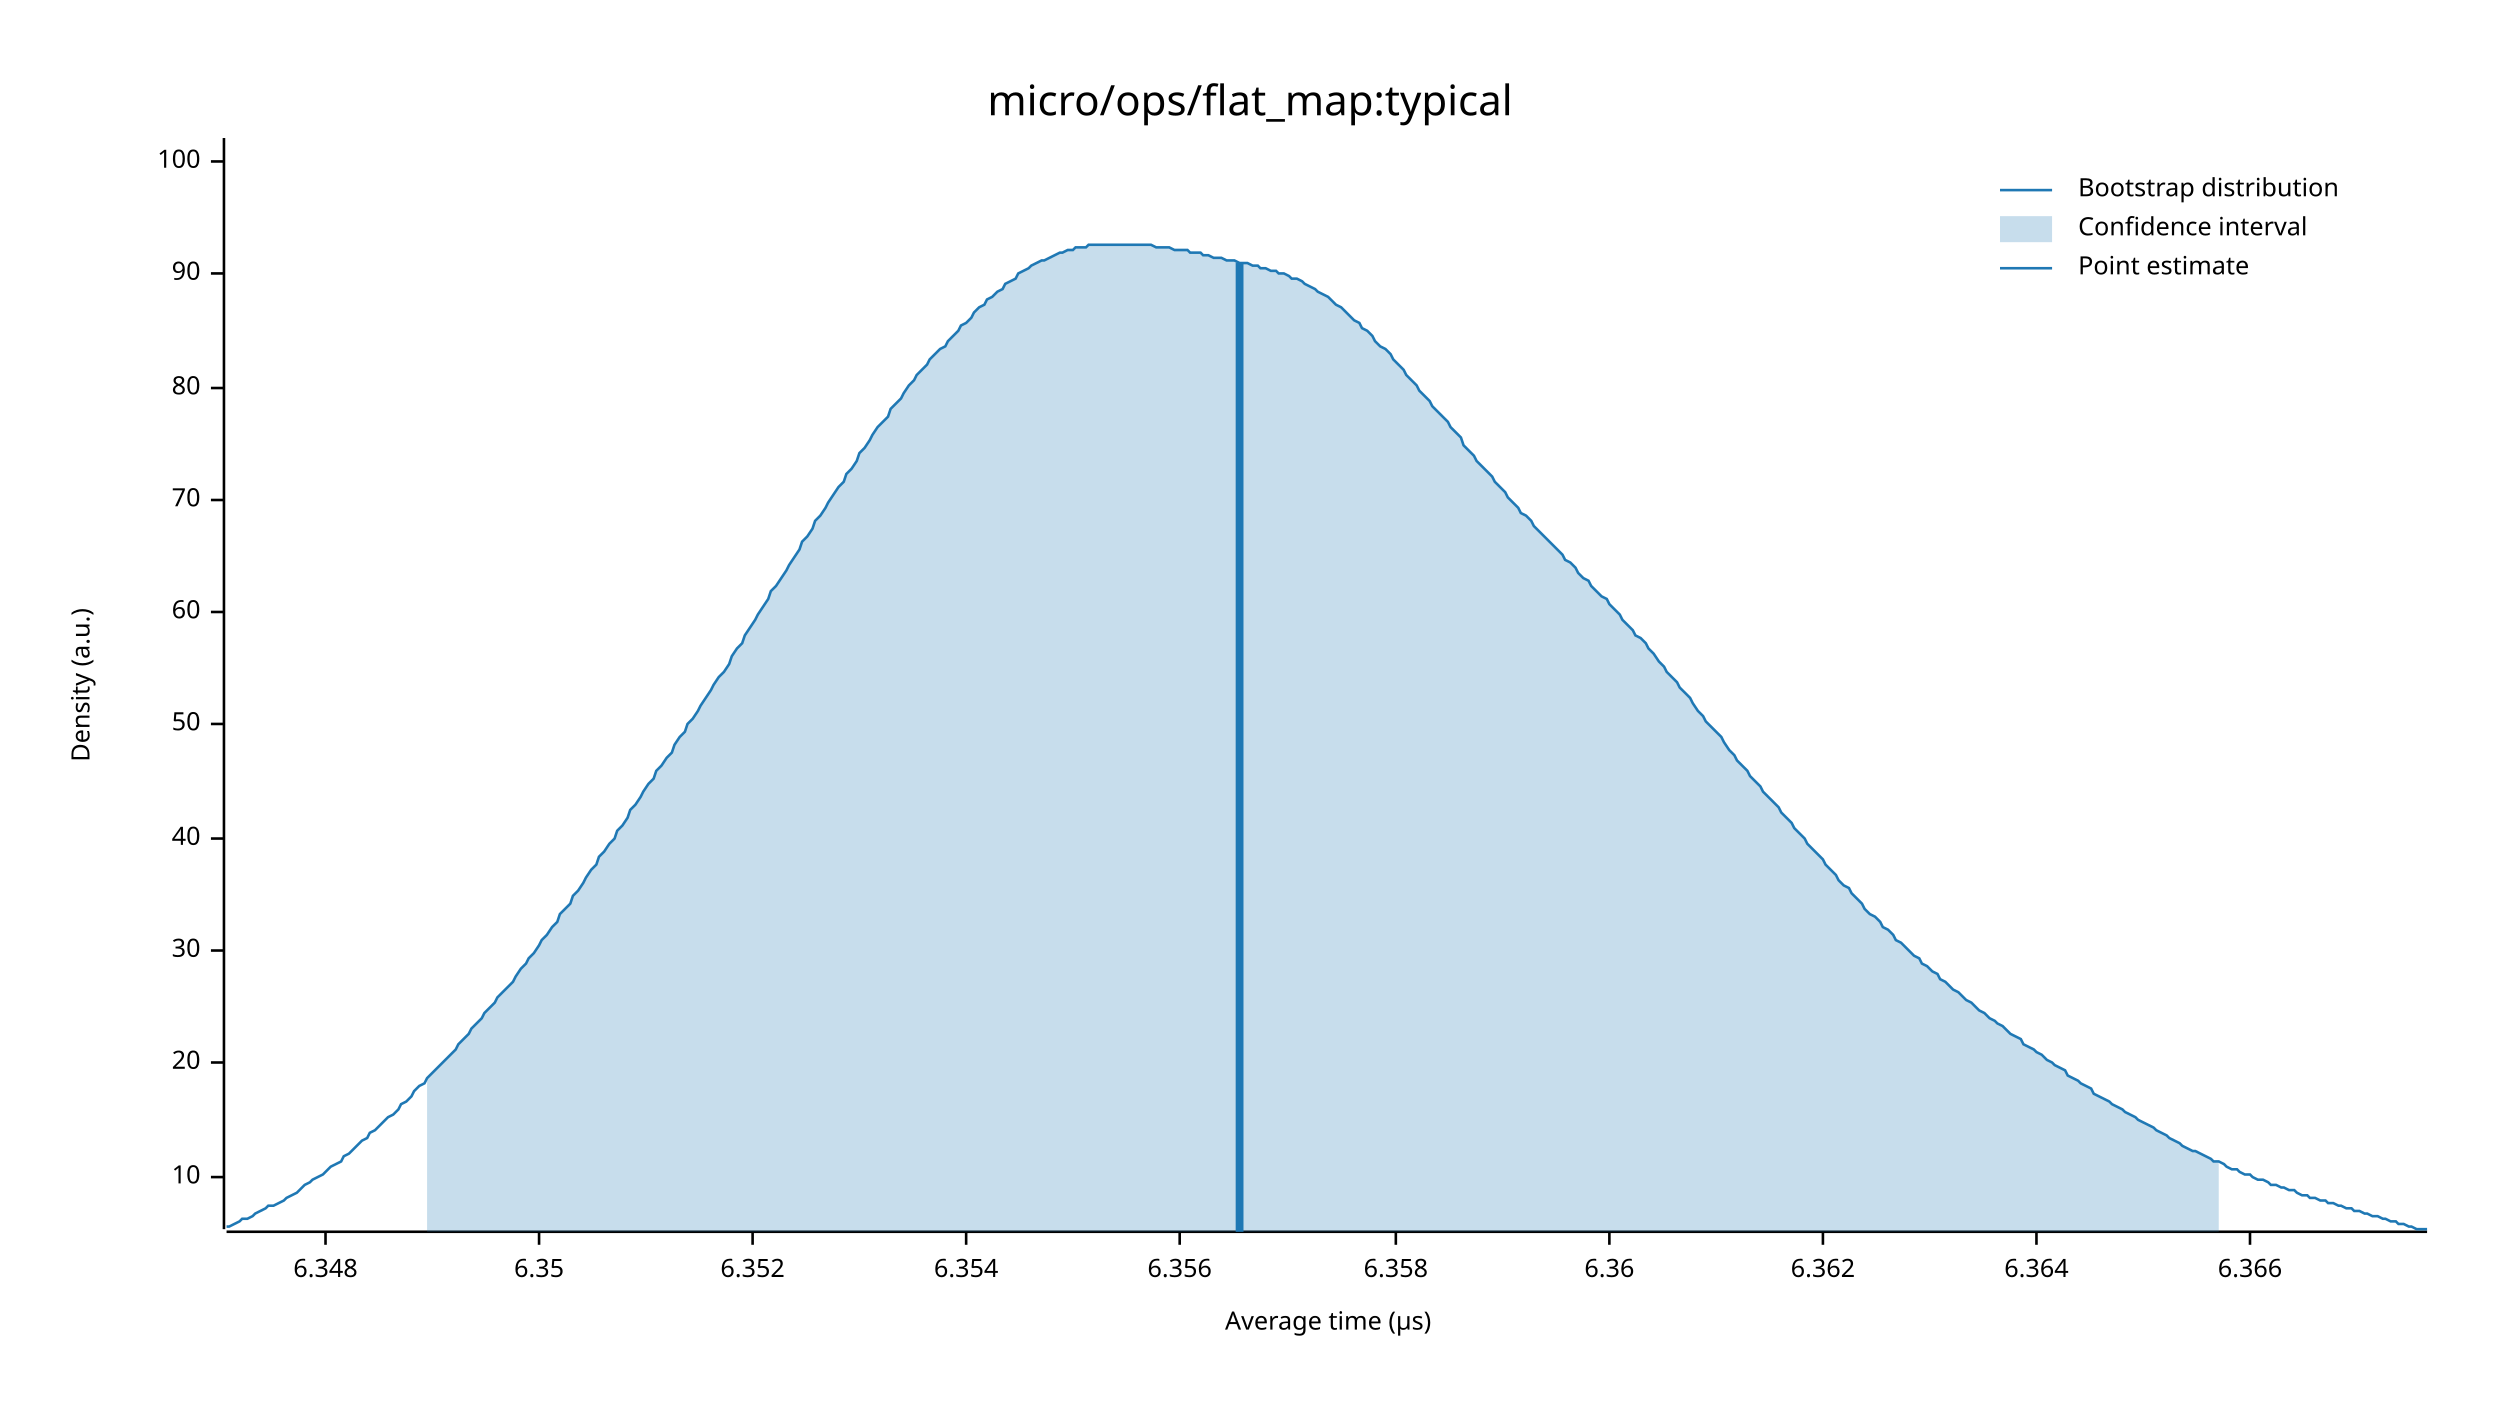
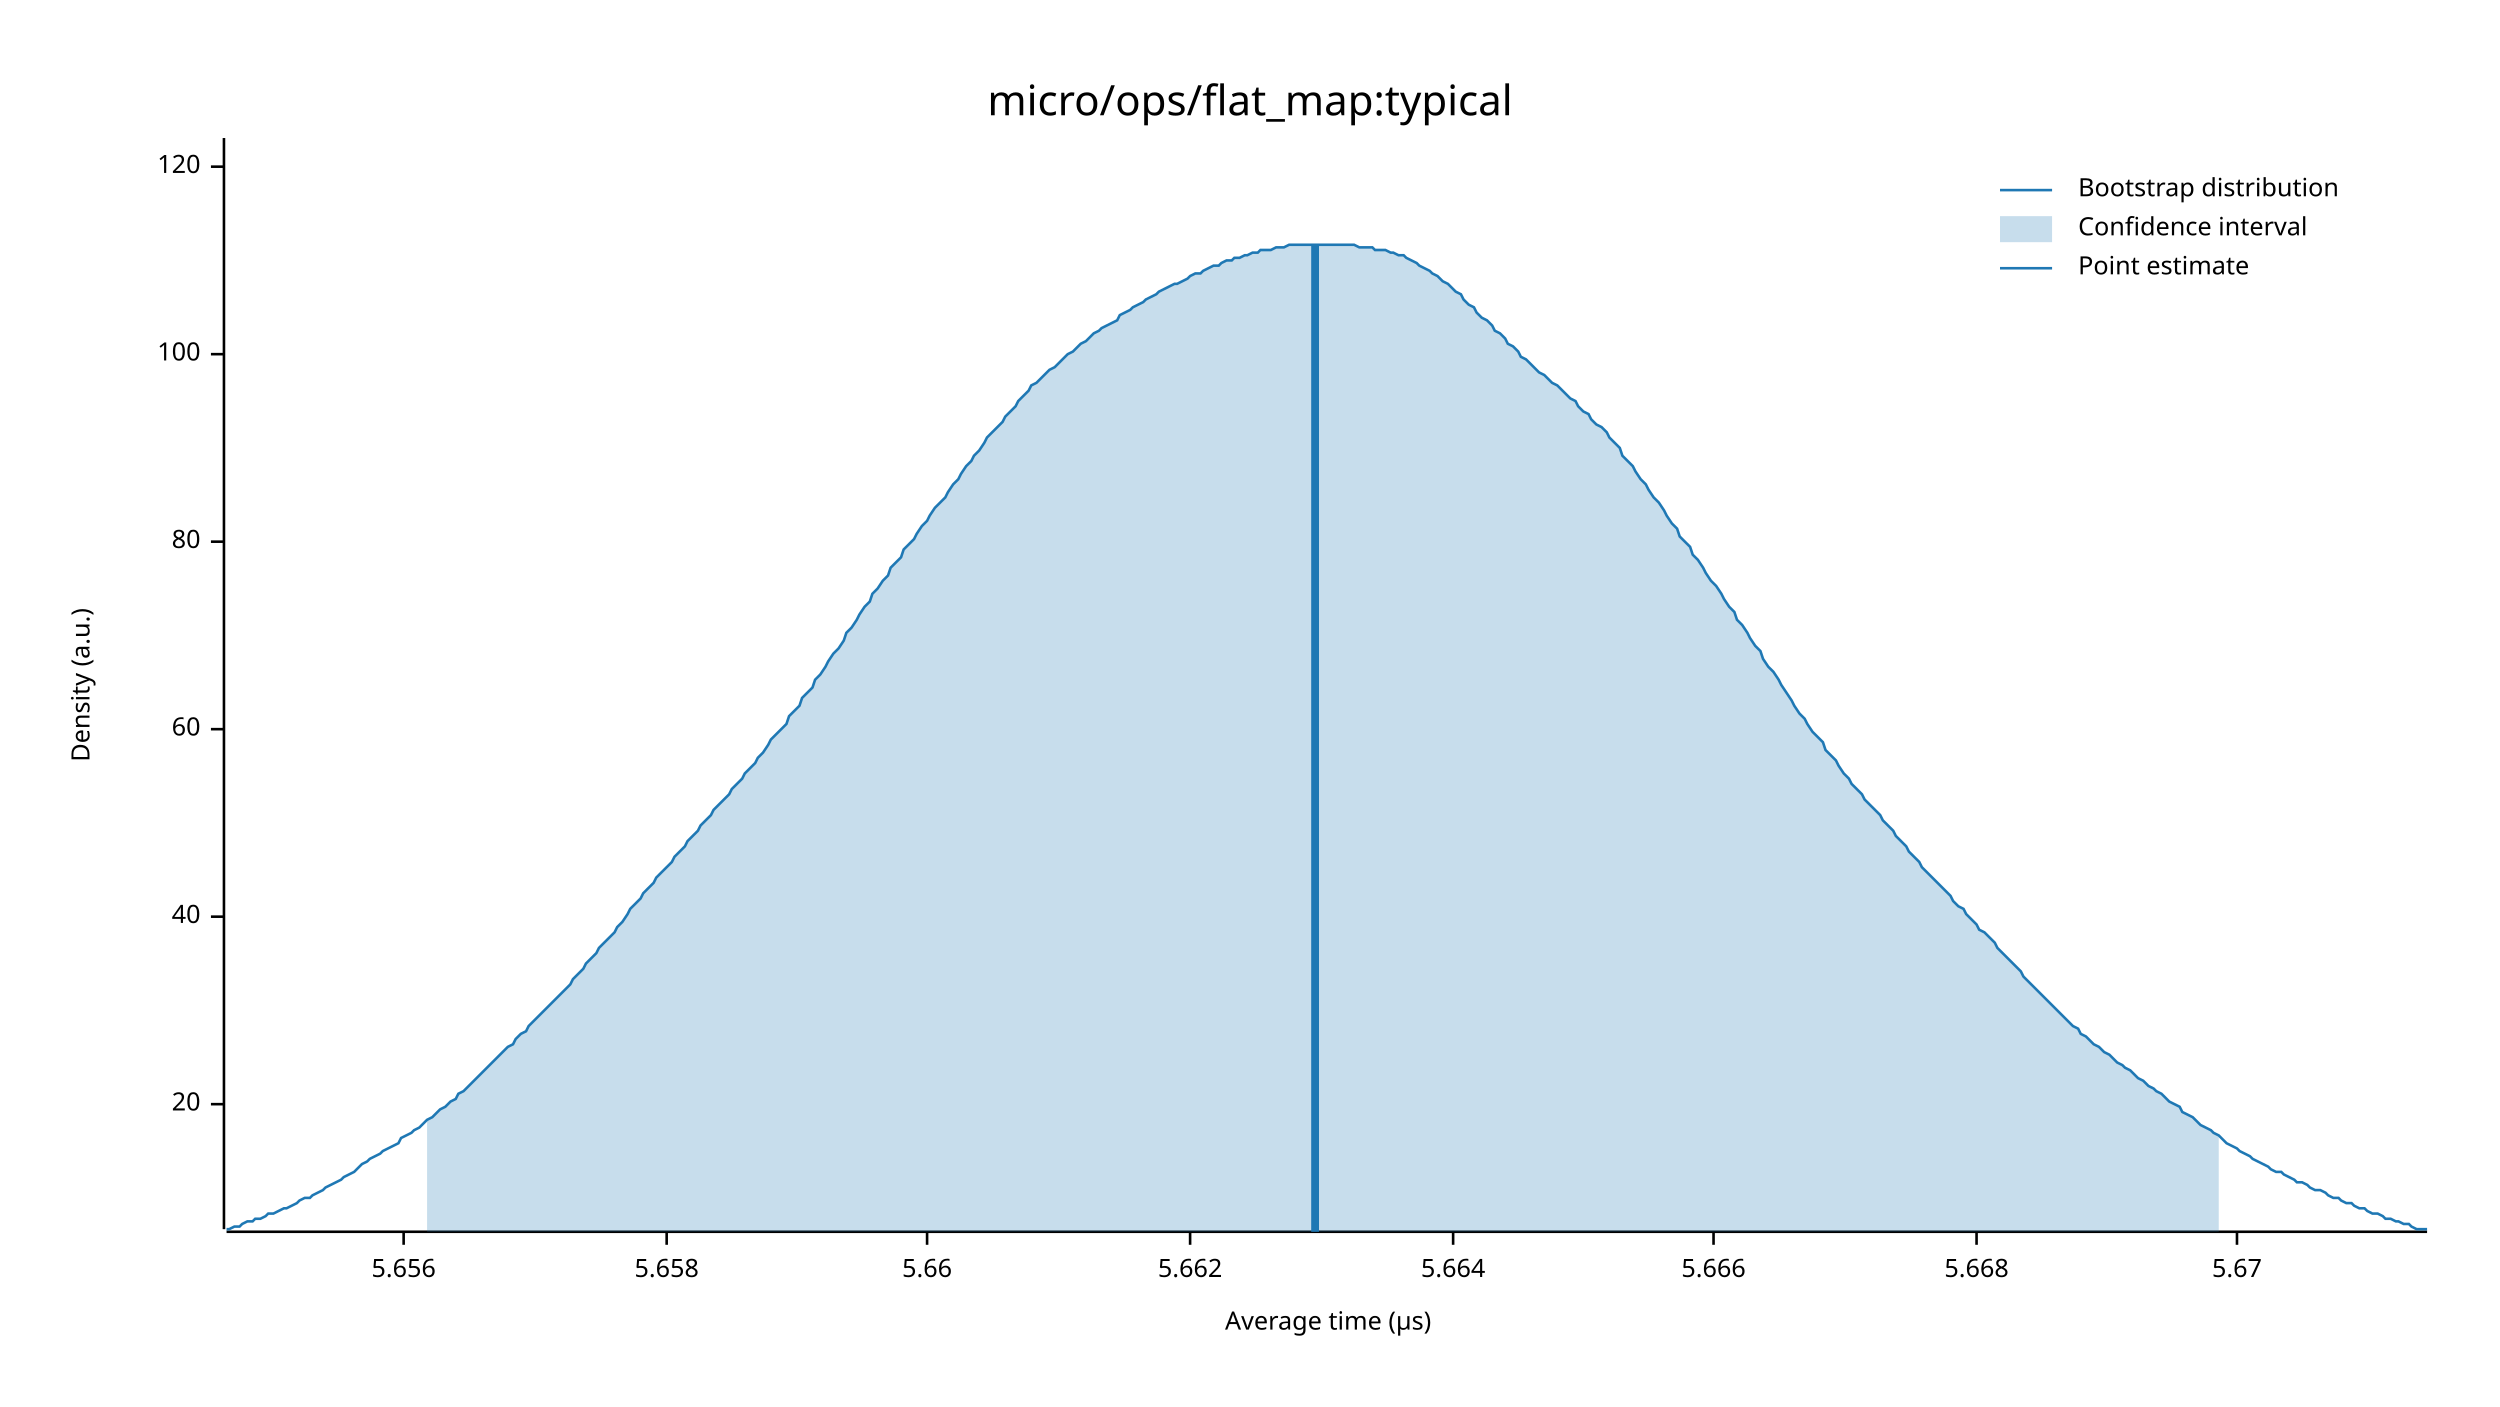
<svg xmlns="http://www.w3.org/2000/svg" width="960" height="540" viewBox="0 0 960 540">
  <text x="480" y="32" dy="0.76em" text-anchor="middle" font-family="sans-serif" font-size="16.129" opacity="1" fill="#000000">
micro/ops/flat_map:typical
</text>
  <text x="27" y="263" dy="0.76em" text-anchor="middle" font-family="sans-serif" font-size="9.677" opacity="1" fill="#000000" transform="rotate(270, 27, 263)">
Density (a.u.)
</text>
  <text x="510" y="513" dy="-0.5ex" text-anchor="middle" font-family="sans-serif" font-size="9.677" opacity="1" fill="#000000">
Average time (µs)
</text>
  <polyline fill="none" opacity="1" stroke="#000000" stroke-width="1" points="86,53 86,472 " />
-   <text x="77" y="452" dy="0.5ex" text-anchor="end" font-family="sans-serif" font-size="9.677" opacity="1" fill="#000000">
- 10
- </text>
-   <polyline fill="none" opacity="1" stroke="#000000" stroke-width="1" points="81,452 86,452 " />
-   <text x="77" y="408" dy="0.5ex" text-anchor="end" font-family="sans-serif" font-size="9.677" opacity="1" fill="#000000">
+   <text x="77" y="424" dy="0.5ex" text-anchor="end" font-family="sans-serif" font-size="9.677" opacity="1" fill="#000000">
20
</text>
-   <polyline fill="none" opacity="1" stroke="#000000" stroke-width="1" points="81,408 86,408 " />
-   <text x="77" y="365" dy="0.5ex" text-anchor="end" font-family="sans-serif" font-size="9.677" opacity="1" fill="#000000">
- 30
- </text>
-   <polyline fill="none" opacity="1" stroke="#000000" stroke-width="1" points="81,365 86,365 " />
-   <text x="77" y="322" dy="0.5ex" text-anchor="end" font-family="sans-serif" font-size="9.677" opacity="1" fill="#000000">
+   <polyline fill="none" opacity="1" stroke="#000000" stroke-width="1" points="81,424 86,424 " />
+   <text x="77" y="352" dy="0.5ex" text-anchor="end" font-family="sans-serif" font-size="9.677" opacity="1" fill="#000000">
40
</text>
-   <polyline fill="none" opacity="1" stroke="#000000" stroke-width="1" points="81,322 86,322 " />
-   <text x="77" y="278" dy="0.5ex" text-anchor="end" font-family="sans-serif" font-size="9.677" opacity="1" fill="#000000">
- 50
- </text>
-   <polyline fill="none" opacity="1" stroke="#000000" stroke-width="1" points="81,278 86,278 " />
-   <text x="77" y="235" dy="0.5ex" text-anchor="end" font-family="sans-serif" font-size="9.677" opacity="1" fill="#000000">
+   <polyline fill="none" opacity="1" stroke="#000000" stroke-width="1" points="81,352 86,352 " />
+   <text x="77" y="280" dy="0.5ex" text-anchor="end" font-family="sans-serif" font-size="9.677" opacity="1" fill="#000000">
60
</text>
-   <polyline fill="none" opacity="1" stroke="#000000" stroke-width="1" points="81,235 86,235 " />
-   <text x="77" y="192" dy="0.5ex" text-anchor="end" font-family="sans-serif" font-size="9.677" opacity="1" fill="#000000">
- 70
- </text>
-   <polyline fill="none" opacity="1" stroke="#000000" stroke-width="1" points="81,192 86,192 " />
-   <text x="77" y="149" dy="0.5ex" text-anchor="end" font-family="sans-serif" font-size="9.677" opacity="1" fill="#000000">
+   <polyline fill="none" opacity="1" stroke="#000000" stroke-width="1" points="81,280 86,280 " />
+   <text x="77" y="208" dy="0.5ex" text-anchor="end" font-family="sans-serif" font-size="9.677" opacity="1" fill="#000000">
80
</text>
-   <polyline fill="none" opacity="1" stroke="#000000" stroke-width="1" points="81,149 86,149 " />
-   <text x="77" y="105" dy="0.5ex" text-anchor="end" font-family="sans-serif" font-size="9.677" opacity="1" fill="#000000">
- 90
- </text>
-   <polyline fill="none" opacity="1" stroke="#000000" stroke-width="1" points="81,105 86,105 " />
-   <text x="77" y="62" dy="0.5ex" text-anchor="end" font-family="sans-serif" font-size="9.677" opacity="1" fill="#000000">
+   <polyline fill="none" opacity="1" stroke="#000000" stroke-width="1" points="81,208 86,208 " />
+   <text x="77" y="136" dy="0.5ex" text-anchor="end" font-family="sans-serif" font-size="9.677" opacity="1" fill="#000000">
100
</text>
-   <polyline fill="none" opacity="1" stroke="#000000" stroke-width="1" points="81,62 86,62 " />
+   <polyline fill="none" opacity="1" stroke="#000000" stroke-width="1" points="81,136 86,136 " />
+   <text x="77" y="64" dy="0.5ex" text-anchor="end" font-family="sans-serif" font-size="9.677" opacity="1" fill="#000000">
+ 120
+ </text>
+   <polyline fill="none" opacity="1" stroke="#000000" stroke-width="1" points="81,64 86,64 " />
  <polyline fill="none" opacity="1" stroke="#000000" stroke-width="1" points="87,473 932,473 " />
-   <text x="125" y="483" dy="0.76em" text-anchor="middle" font-family="sans-serif" font-size="9.677" opacity="1" fill="#000000">
- 6.348
+   <text x="155" y="483" dy="0.76em" text-anchor="middle" font-family="sans-serif" font-size="9.677" opacity="1" fill="#000000">
+ 5.656
</text>
-   <polyline fill="none" opacity="1" stroke="#000000" stroke-width="1" points="125,473 125,478 " />
-   <text x="207" y="483" dy="0.76em" text-anchor="middle" font-family="sans-serif" font-size="9.677" opacity="1" fill="#000000">
- 6.35
+   <polyline fill="none" opacity="1" stroke="#000000" stroke-width="1" points="155,473 155,478 " />
+   <text x="256" y="483" dy="0.76em" text-anchor="middle" font-family="sans-serif" font-size="9.677" opacity="1" fill="#000000">
+ 5.658
</text>
-   <polyline fill="none" opacity="1" stroke="#000000" stroke-width="1" points="207,473 207,478 " />
-   <text x="289" y="483" dy="0.76em" text-anchor="middle" font-family="sans-serif" font-size="9.677" opacity="1" fill="#000000">
- 6.352
+   <polyline fill="none" opacity="1" stroke="#000000" stroke-width="1" points="256,473 256,478 " />
+   <text x="356" y="483" dy="0.76em" text-anchor="middle" font-family="sans-serif" font-size="9.677" opacity="1" fill="#000000">
+ 5.66
</text>
-   <polyline fill="none" opacity="1" stroke="#000000" stroke-width="1" points="289,473 289,478 " />
-   <text x="371" y="483" dy="0.76em" text-anchor="middle" font-family="sans-serif" font-size="9.677" opacity="1" fill="#000000">
- 6.354
+   <polyline fill="none" opacity="1" stroke="#000000" stroke-width="1" points="356,473 356,478 " />
+   <text x="457" y="483" dy="0.76em" text-anchor="middle" font-family="sans-serif" font-size="9.677" opacity="1" fill="#000000">
+ 5.662
</text>
-   <polyline fill="none" opacity="1" stroke="#000000" stroke-width="1" points="371,473 371,478 " />
-   <text x="453" y="483" dy="0.76em" text-anchor="middle" font-family="sans-serif" font-size="9.677" opacity="1" fill="#000000">
- 6.356
+   <polyline fill="none" opacity="1" stroke="#000000" stroke-width="1" points="457,473 457,478 " />
+   <text x="558" y="483" dy="0.76em" text-anchor="middle" font-family="sans-serif" font-size="9.677" opacity="1" fill="#000000">
+ 5.664
</text>
-   <polyline fill="none" opacity="1" stroke="#000000" stroke-width="1" points="453,473 453,478 " />
-   <text x="536" y="483" dy="0.76em" text-anchor="middle" font-family="sans-serif" font-size="9.677" opacity="1" fill="#000000">
- 6.358
+   <polyline fill="none" opacity="1" stroke="#000000" stroke-width="1" points="558,473 558,478 " />
+   <text x="658" y="483" dy="0.76em" text-anchor="middle" font-family="sans-serif" font-size="9.677" opacity="1" fill="#000000">
+ 5.666
</text>
-   <polyline fill="none" opacity="1" stroke="#000000" stroke-width="1" points="536,473 536,478 " />
-   <text x="618" y="483" dy="0.76em" text-anchor="middle" font-family="sans-serif" font-size="9.677" opacity="1" fill="#000000">
- 6.36
+   <polyline fill="none" opacity="1" stroke="#000000" stroke-width="1" points="658,473 658,478 " />
+   <text x="759" y="483" dy="0.76em" text-anchor="middle" font-family="sans-serif" font-size="9.677" opacity="1" fill="#000000">
+ 5.668
</text>
-   <polyline fill="none" opacity="1" stroke="#000000" stroke-width="1" points="618,473 618,478 " />
-   <text x="700" y="483" dy="0.76em" text-anchor="middle" font-family="sans-serif" font-size="9.677" opacity="1" fill="#000000">
- 6.362
+   <polyline fill="none" opacity="1" stroke="#000000" stroke-width="1" points="759,473 759,478 " />
+   <text x="859" y="483" dy="0.76em" text-anchor="middle" font-family="sans-serif" font-size="9.677" opacity="1" fill="#000000">
+ 5.67
</text>
-   <polyline fill="none" opacity="1" stroke="#000000" stroke-width="1" points="700,473 700,478 " />
-   <text x="782" y="483" dy="0.76em" text-anchor="middle" font-family="sans-serif" font-size="9.677" opacity="1" fill="#000000">
- 6.364
- </text>
-   <polyline fill="none" opacity="1" stroke="#000000" stroke-width="1" points="782,473 782,478 " />
-   <text x="864" y="483" dy="0.76em" text-anchor="middle" font-family="sans-serif" font-size="9.677" opacity="1" fill="#000000">
- 6.366
- </text>
-   <polyline fill="none" opacity="1" stroke="#000000" stroke-width="1" points="864,473 864,478 " />
-   <polyline fill="none" opacity="1" stroke="#1F78B4" stroke-width="1" points="87,471 88,471 90,470 92,469 93,468 95,468 97,467 98,466 100,465 102,464 103,463 105,463 107,462 109,461 110,460 112,459 114,458 115,457 117,455 119,454 120,453 122,452 124,451 125,450 127,448 129,447 131,446 132,444 134,443 136,441 137,440 139,438 141,437 142,435 144,434 146,432 147,431 149,429 151,428 153,426 154,424 156,423 158,421 159,419 161,417 163,416 164,414 166,412 168,410 169,409 171,407 173,405 175,403 176,401 178,399 180,397 181,395 183,393 185,391 186,389 188,387 190,385 191,383 193,381 195,379 197,377 198,375 200,372 202,370 203,368 205,366 207,363 208,361 210,359 212,356 214,354 215,351 217,349 219,347 220,344 222,342 224,339 225,337 227,334 229,332 230,329 232,327 234,324 236,322 237,319 239,317 241,314 242,311 244,309 246,306 247,304 249,301 251,299 252,296 254,294 256,291 258,289 259,286 261,283 263,281 264,278 266,276 268,273 269,271 271,268 273,265 274,263 276,260 278,258 280,255 281,252 283,249 285,247 286,244 288,241 290,238 291,236 293,233 295,230 296,227 298,225 300,222 302,219 303,217 305,214 307,211 308,208 310,206 312,203 313,200 315,198 317,195 318,193 320,190 322,187 324,185 325,182 327,180 329,177 330,174 332,172 334,169 335,167 337,164 339,162 341,160 342,157 344,155 346,153 347,151 349,148 351,146 352,144 354,142 356,140 357,138 359,136 361,134 363,133 364,131 366,129 368,127 369,125 371,124 373,122 374,120 376,118 378,117 379,115 381,114 383,112 385,111 386,109 388,108 390,107 391,105 393,104 395,103 396,102 398,101 400,100 401,100 403,99 405,98 407,97 408,97 410,96 412,96 413,95 415,95 417,95 418,94 420,94 422,94 423,94 425,94 427,94 429,94 430,94 432,94 434,94 435,94 437,94 439,94 440,94 442,94 444,95 445,95 447,95 449,95 451,96 452,96 454,96 456,96 457,97 459,97 461,97 462,98 464,98 466,99 468,99 469,99 471,100 473,100 474,100 476,101 478,101 479,101 481,102 483,102 484,103 486,103 488,104 490,104 491,105 493,105 495,106 496,107 498,107 500,108 501,109 503,110 505,111 506,112 508,113 510,114 512,116 513,117 515,118 517,120 518,121 520,123 522,124 523,126 525,127 527,129 528,131 530,133 532,134 534,136 535,138 537,140 539,142 540,144 542,146 544,148 545,150 547,152 549,154 550,156 552,158 554,160 556,162 557,164 559,166 561,168 562,171 564,173 566,175 567,177 569,179 571,181 573,183 574,185 576,187 578,189 579,191 581,193 583,195 584,197 586,198 588,200 589,202 591,204 593,206 595,208 596,209 598,211 600,213 601,215 603,216 605,218 606,220 608,222 610,223 611,225 613,227 615,229 617,230 618,232 620,234 622,236 623,238 625,240 627,242 628,244 630,245 632,247 633,249 635,251 637,254 639,256 640,258 642,260 644,262 645,264 647,266 649,268 650,270 652,273 654,275 655,277 657,279 659,281 661,283 662,285 664,288 666,290 667,292 669,294 671,296 672,298 674,300 676,302 677,304 679,306 681,308 683,310 684,312 686,314 688,316 689,318 691,320 693,322 694,324 696,326 698,328 700,330 701,332 703,334 705,336 706,338 708,340 710,341 711,343 713,345 715,347 716,349 718,351 720,352 722,354 723,356 725,357 727,359 728,361 730,362 732,364 733,365 735,367 737,368 738,370 740,371 742,373 744,374 745,376 747,377 749,379 750,380 752,381 754,383 755,384 757,385 759,387 760,388 762,389 764,391 766,392 767,393 769,394 771,396 772,397 774,398 776,399 777,401 779,402 781,403 782,404 784,405 786,407 788,408 789,409 791,410 793,411 794,413 796,414 798,415 799,416 801,417 803,418 804,420 806,421 808,422 810,423 811,424 813,425 815,426 816,427 818,428 820,429 821,430 823,431 825,432 827,433 828,434 830,435 832,436 833,437 835,438 837,439 838,440 840,441 842,442 843,442 845,443 847,444 849,445 850,446 852,446 854,447 855,448 857,449 859,449 860,450 862,451 864,451 865,452 867,453 869,453 871,454 872,455 874,455 876,456 877,456 879,457 881,457 882,458 884,459 886,459 887,460 889,460 891,461 893,461 894,462 896,462 898,463 899,463 901,464 903,464 904,465 906,465 908,466 909,466 911,467 913,467 915,468 916,468 918,469 920,469 921,470 923,470 925,471 926,471 928,472 930,472 932,472 " />
-   <polygon opacity="0.25" fill="#1F78B4" points="164,414 166,412 168,410 169,409 171,407 173,405 175,403 176,401 178,399 180,397 181,395 183,393 185,391 186,389 188,387 190,385 191,383 193,381 195,379 197,377 198,375 200,372 202,370 203,368 205,366 207,363 208,361 210,359 212,356 214,354 215,351 217,349 219,347 220,344 222,342 224,339 225,337 227,334 229,332 230,329 232,327 234,324 236,322 237,319 239,317 241,314 242,311 244,309 246,306 247,304 249,301 251,299 252,296 254,294 256,291 258,289 259,286 261,283 263,281 264,278 266,276 268,273 269,271 271,268 273,265 274,263 276,260 278,258 280,255 281,252 283,249 285,247 286,244 288,241 290,238 291,236 293,233 295,230 296,227 298,225 300,222 302,219 303,217 305,214 307,211 308,208 310,206 312,203 313,200 315,198 317,195 318,193 320,190 322,187 324,185 325,182 327,180 329,177 330,174 332,172 334,169 335,167 337,164 339,162 341,160 342,157 344,155 346,153 347,151 349,148 351,146 352,144 354,142 356,140 357,138 359,136 361,134 363,133 364,131 366,129 368,127 369,125 371,124 373,122 374,120 376,118 378,117 379,115 381,114 383,112 385,111 386,109 388,108 390,107 391,105 393,104 395,103 396,102 398,101 400,100 401,100 403,99 405,98 407,97 408,97 410,96 412,96 413,95 415,95 417,95 418,94 420,94 422,94 423,94 425,94 427,94 429,94 430,94 432,94 434,94 435,94 437,94 439,94 440,94 442,94 444,95 445,95 447,95 449,95 451,96 452,96 454,96 456,96 457,97 459,97 461,97 462,98 464,98 466,99 468,99 469,99 471,100 473,100 474,100 476,101 478,101 479,101 481,102 483,102 484,103 486,103 488,104 490,104 491,105 493,105 495,106 496,107 498,107 500,108 501,109 503,110 505,111 506,112 508,113 510,114 512,116 513,117 515,118 517,120 518,121 520,123 522,124 523,126 525,127 527,129 528,131 530,133 532,134 534,136 535,138 537,140 539,142 540,144 542,146 544,148 545,150 547,152 549,154 550,156 552,158 554,160 556,162 557,164 559,166 561,168 562,171 564,173 566,175 567,177 569,179 571,181 573,183 574,185 576,187 578,189 579,191 581,193 583,195 584,197 586,198 588,200 589,202 591,204 593,206 595,208 596,209 598,211 600,213 601,215 603,216 605,218 606,220 608,222 610,223 611,225 613,227 615,229 617,230 618,232 620,234 622,236 623,238 625,240 627,242 628,244 630,245 632,247 633,249 635,251 637,254 639,256 640,258 642,260 644,262 645,264 647,266 649,268 650,270 652,273 654,275 655,277 657,279 659,281 661,283 662,285 664,288 666,290 667,292 669,294 671,296 672,298 674,300 676,302 677,304 679,306 681,308 683,310 684,312 686,314 688,316 689,318 691,320 693,322 694,324 696,326 698,328 700,330 701,332 703,334 705,336 706,338 708,340 710,341 711,343 713,345 715,347 716,349 718,351 720,352 722,354 723,356 725,357 727,359 728,361 730,362 732,364 733,365 735,367 737,368 738,370 740,371 742,373 744,374 745,376 747,377 749,379 750,380 752,381 754,383 755,384 757,385 759,387 760,388 762,389 764,391 766,392 767,393 769,394 771,396 772,397 774,398 776,399 777,401 779,402 781,403 782,404 784,405 786,407 788,408 789,409 791,410 793,411 794,413 796,414 798,415 799,416 801,417 803,418 804,420 806,421 808,422 810,423 811,424 813,425 815,426 816,427 818,428 820,429 821,430 823,431 825,432 827,433 828,434 830,435 832,436 833,437 835,438 837,439 838,440 840,441 842,442 843,442 845,443 847,444 849,445 850,446 852,446 852,473 164,473 " />
-   <polyline fill="none" opacity="1" stroke="#1F78B4" stroke-width="3" points="476,473 476,101 " />
+   <polyline fill="none" opacity="1" stroke="#000000" stroke-width="1" points="859,473 859,478 " />
+   <polyline fill="none" opacity="1" stroke="#1F78B4" stroke-width="1" points="87,472 88,472 90,471 92,471 93,470 95,469 97,469 98,468 100,468 102,467 103,466 105,466 107,465 109,464 110,464 112,463 114,462 115,461 117,460 119,460 120,459 122,458 124,457 125,456 127,455 129,454 131,453 132,452 134,451 136,450 137,449 139,447 141,446 142,445 144,444 146,443 147,442 149,441 151,440 153,439 154,437 156,436 158,435 159,434 161,433 163,431 164,430 166,429 168,427 169,426 171,425 173,423 175,422 176,420 178,419 180,417 181,416 183,414 185,412 186,411 188,409 190,407 191,406 193,404 195,402 197,401 198,399 200,397 202,396 203,394 205,392 207,390 208,389 210,387 212,385 214,383 215,382 217,380 219,378 220,376 222,374 224,372 225,370 227,368 229,366 230,364 232,362 234,360 236,358 237,356 239,354 241,351 242,349 244,347 246,345 247,343 249,341 251,339 252,337 254,335 256,333 258,331 259,329 261,327 263,325 264,323 266,321 268,319 269,317 271,315 273,313 274,311 276,309 278,307 280,305 281,303 283,301 285,299 286,297 288,295 290,293 291,291 293,289 295,286 296,284 298,282 300,280 302,278 303,275 305,273 307,271 308,268 310,266 312,264 313,261 315,259 317,256 318,254 320,251 322,249 324,246 325,243 327,241 329,238 330,236 332,233 334,231 335,228 337,226 339,223 341,221 342,218 344,216 346,214 347,211 349,209 351,207 352,205 354,202 356,200 357,198 359,195 361,193 363,191 364,189 366,186 368,184 369,182 371,179 373,177 374,175 376,173 378,170 379,168 381,166 383,164 385,162 386,160 388,158 390,156 391,154 393,152 395,150 396,148 398,147 400,145 401,144 403,142 405,141 407,139 408,138 410,136 412,135 413,134 415,132 417,131 418,130 420,128 422,127 423,126 425,125 427,124 429,123 430,121 432,120 434,119 435,118 437,117 439,116 440,115 442,114 444,113 445,112 447,111 449,110 451,109 452,109 454,108 456,107 457,106 459,105 461,105 462,104 464,103 466,102 468,102 469,101 471,100 473,100 474,99 476,99 478,98 479,98 481,97 483,97 484,96 486,96 488,96 490,95 491,95 493,95 495,94 496,94 498,94 500,94 501,94 503,94 505,94 506,94 508,94 510,94 512,94 513,94 515,94 517,94 518,94 520,94 522,95 523,95 525,95 527,95 528,96 530,96 532,96 534,97 535,97 537,98 539,98 540,99 542,100 544,101 545,102 547,103 549,104 550,105 552,106 554,108 556,109 557,110 559,112 561,113 562,115 564,117 566,118 567,120 569,122 571,123 573,125 574,127 576,128 578,130 579,132 581,133 583,135 584,137 586,138 588,140 589,141 591,143 593,144 595,146 596,147 598,148 600,150 601,151 603,153 605,154 606,156 608,158 610,159 611,161 613,163 615,164 617,166 618,168 620,170 622,172 623,175 625,177 627,179 628,181 630,184 632,186 633,188 635,191 637,193 639,196 640,198 642,201 644,203 645,206 647,208 649,210 650,213 652,215 654,218 655,220 657,223 659,225 661,228 662,230 664,233 666,235 667,238 669,240 671,243 672,245 674,248 676,250 677,253 679,256 681,258 683,261 684,263 686,266 688,269 689,271 691,274 693,276 694,278 696,281 698,283 700,285 701,288 703,290 705,292 706,294 708,297 710,299 711,301 713,303 715,305 716,307 718,309 720,311 722,313 723,315 725,317 727,319 728,321 730,323 732,325 733,327 735,329 737,331 738,333 740,335 742,337 744,339 745,340 747,342 749,344 750,346 752,348 754,349 755,351 757,353 759,355 760,357 762,358 764,360 766,362 767,364 769,366 771,368 772,369 774,371 776,373 777,375 779,377 781,379 782,380 784,382 786,384 788,386 789,387 791,389 793,391 794,392 796,394 798,395 799,397 801,398 803,400 804,401 806,402 808,404 810,405 811,406 813,408 815,409 816,410 818,411 820,413 821,414 823,415 825,417 827,418 828,419 830,420 832,422 833,423 835,424 837,425 838,427 840,428 842,429 843,430 845,432 847,433 849,434 850,435 852,436 854,438 855,439 857,440 859,441 860,442 862,443 864,444 865,445 867,446 869,447 871,448 872,449 874,450 876,450 877,451 879,452 881,453 882,454 884,454 886,455 887,456 889,457 891,457 893,458 894,459 896,460 898,460 899,461 901,462 903,462 904,463 906,464 908,464 909,465 911,466 913,466 915,467 916,468 918,468 920,469 921,469 923,470 925,470 926,471 928,472 930,472 932,472 " />
+   <polygon opacity="0.25" fill="#1F78B4" points="164,430 166,429 168,427 169,426 171,425 173,423 175,422 176,420 178,419 180,417 181,416 183,414 185,412 186,411 188,409 190,407 191,406 193,404 195,402 197,401 198,399 200,397 202,396 203,394 205,392 207,390 208,389 210,387 212,385 214,383 215,382 217,380 219,378 220,376 222,374 224,372 225,370 227,368 229,366 230,364 232,362 234,360 236,358 237,356 239,354 241,351 242,349 244,347 246,345 247,343 249,341 251,339 252,337 254,335 256,333 258,331 259,329 261,327 263,325 264,323 266,321 268,319 269,317 271,315 273,313 274,311 276,309 278,307 280,305 281,303 283,301 285,299 286,297 288,295 290,293 291,291 293,289 295,286 296,284 298,282 300,280 302,278 303,275 305,273 307,271 308,268 310,266 312,264 313,261 315,259 317,256 318,254 320,251 322,249 324,246 325,243 327,241 329,238 330,236 332,233 334,231 335,228 337,226 339,223 341,221 342,218 344,216 346,214 347,211 349,209 351,207 352,205 354,202 356,200 357,198 359,195 361,193 363,191 364,189 366,186 368,184 369,182 371,179 373,177 374,175 376,173 378,170 379,168 381,166 383,164 385,162 386,160 388,158 390,156 391,154 393,152 395,150 396,148 398,147 400,145 401,144 403,142 405,141 407,139 408,138 410,136 412,135 413,134 415,132 417,131 418,130 420,128 422,127 423,126 425,125 427,124 429,123 430,121 432,120 434,119 435,118 437,117 439,116 440,115 442,114 444,113 445,112 447,111 449,110 451,109 452,109 454,108 456,107 457,106 459,105 461,105 462,104 464,103 466,102 468,102 469,101 471,100 473,100 474,99 476,99 478,98 479,98 481,97 483,97 484,96 486,96 488,96 490,95 491,95 493,95 495,94 496,94 498,94 500,94 501,94 503,94 505,94 506,94 508,94 510,94 512,94 513,94 515,94 517,94 518,94 520,94 522,95 523,95 525,95 527,95 528,96 530,96 532,96 534,97 535,97 537,98 539,98 540,99 542,100 544,101 545,102 547,103 549,104 550,105 552,106 554,108 556,109 557,110 559,112 561,113 562,115 564,117 566,118 567,120 569,122 571,123 573,125 574,127 576,128 578,130 579,132 581,133 583,135 584,137 586,138 588,140 589,141 591,143 593,144 595,146 596,147 598,148 600,150 601,151 603,153 605,154 606,156 608,158 610,159 611,161 613,163 615,164 617,166 618,168 620,170 622,172 623,175 625,177 627,179 628,181 630,184 632,186 633,188 635,191 637,193 639,196 640,198 642,201 644,203 645,206 647,208 649,210 650,213 652,215 654,218 655,220 657,223 659,225 661,228 662,230 664,233 666,235 667,238 669,240 671,243 672,245 674,248 676,250 677,253 679,256 681,258 683,261 684,263 686,266 688,269 689,271 691,274 693,276 694,278 696,281 698,283 700,285 701,288 703,290 705,292 706,294 708,297 710,299 711,301 713,303 715,305 716,307 718,309 720,311 722,313 723,315 725,317 727,319 728,321 730,323 732,325 733,327 735,329 737,331 738,333 740,335 742,337 744,339 745,340 747,342 749,344 750,346 752,348 754,349 755,351 757,353 759,355 760,357 762,358 764,360 766,362 767,364 769,366 771,368 772,369 774,371 776,373 777,375 779,377 781,379 782,380 784,382 786,384 788,386 789,387 791,389 793,391 794,392 796,394 798,395 799,397 801,398 803,400 804,401 806,402 808,404 810,405 811,406 813,408 815,409 816,410 818,411 820,413 821,414 823,415 825,417 827,418 828,419 830,420 832,422 833,423 835,424 837,425 838,427 840,428 842,429 843,430 845,432 847,433 849,434 850,435 852,436 852,473 164,473 " />
+   <polyline fill="none" opacity="1" stroke="#1F78B4" stroke-width="3" points="505,473 505,94 " />
  <text x="798" y="68" dy="0.76em" text-anchor="start" font-family="sans-serif" font-size="9.677" opacity="1" fill="#000000">
Bootstrap distribution
</text>
  <text x="798" y="83" dy="0.76em" text-anchor="start" font-family="sans-serif" font-size="9.677" opacity="1" fill="#000000">
Confidence interval
</text>
  <text x="798" y="98" dy="0.76em" text-anchor="start" font-family="sans-serif" font-size="9.677" opacity="1" fill="#000000">
Point estimate
</text>
  <polyline fill="none" opacity="1" stroke="#1F78B4" stroke-width="1" points="768,73 788,73 " />
  <rect x="768" y="83" width="20" height="10" opacity="0.25" fill="#1F78B4" stroke="none" />
  <polyline fill="none" opacity="1" stroke="#1F78B4" stroke-width="1" points="768,103 788,103 " />
</svg>
